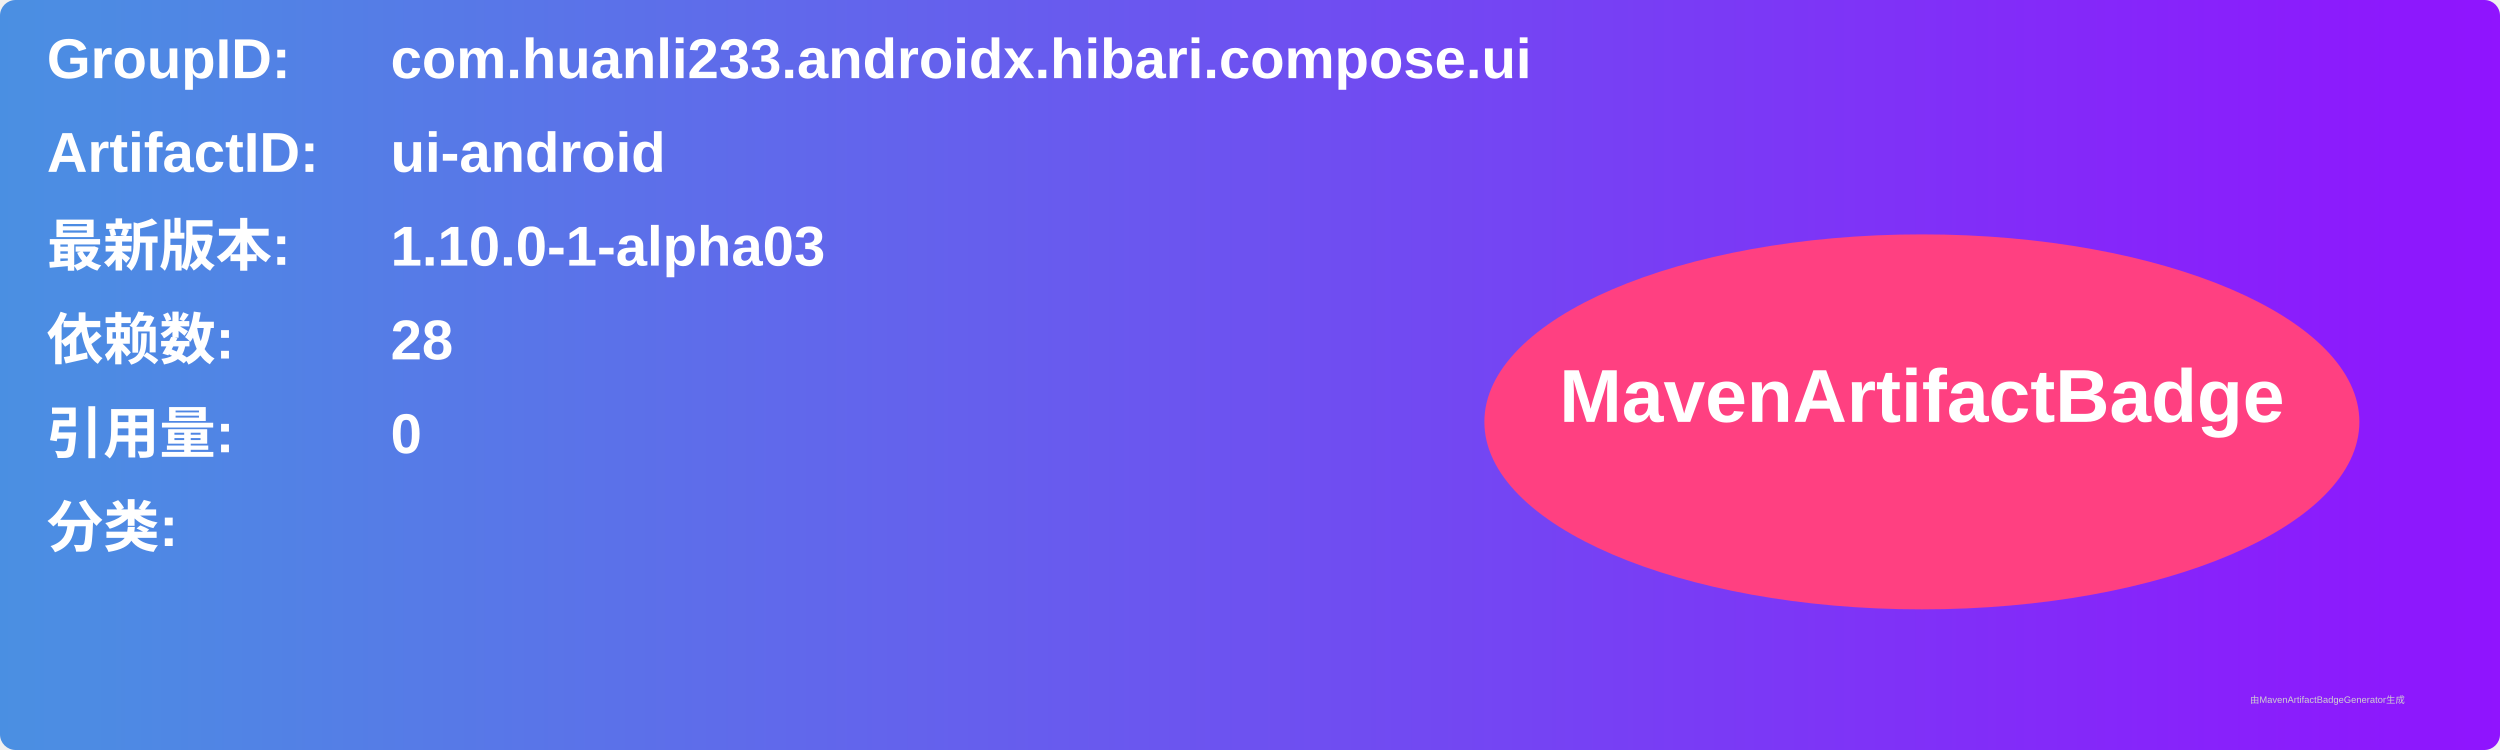
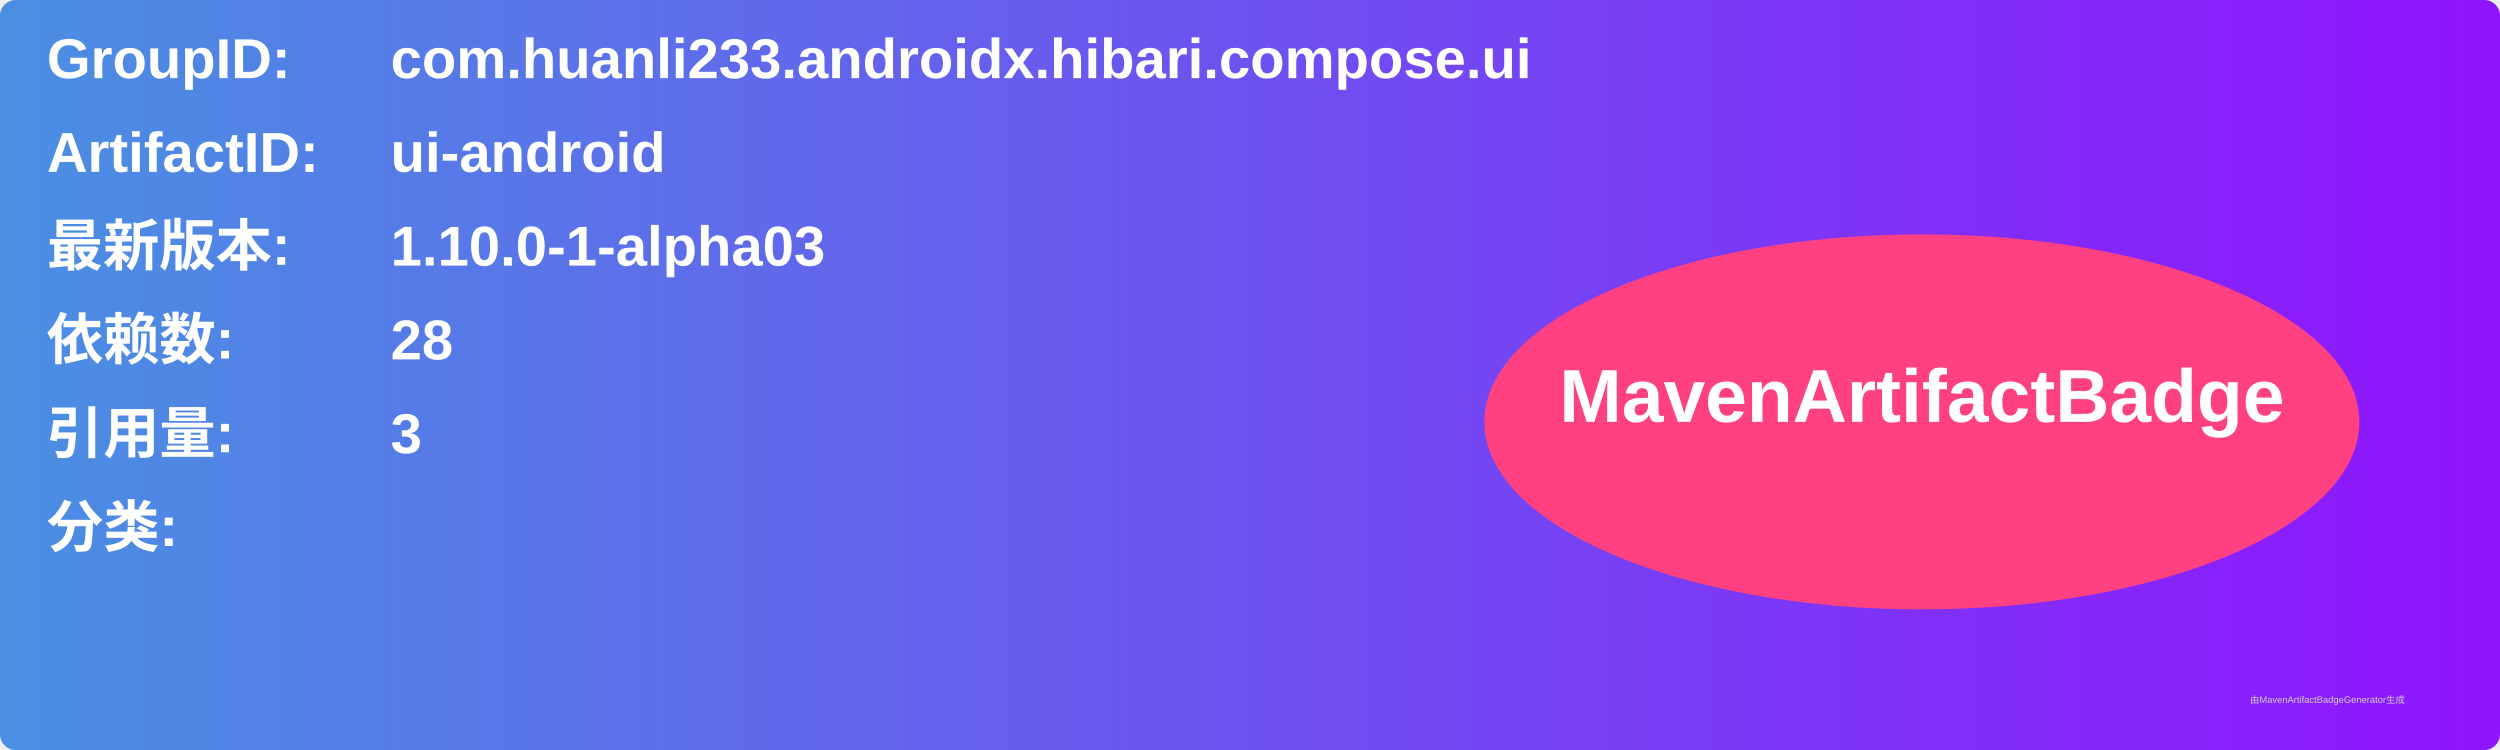
<svg xmlns="http://www.w3.org/2000/svg" width="800" height="240" viewBox="0 0 800 240">
  <linearGradient id="grad" x1="0%" y1="0%" x2="100%" y2="0%">
    <stop offset="0%" stop-color="#4a90e2" />
    <stop offset="100%" stop-color="#9013fe" />
  </linearGradient>
  <rect width="100%" height="100%" rx="5" ry="5" fill="url(#grad)" />
  <g transform="translate(15, 15)">
    <text x="0" y="10" font-family="Arial" font-size="18" fill="white" font-weight="bold" width="260">GroupID:</text>
    <text x="110" y="10" font-family="Arial" font-size="18" fill="white" font-weight="bold" width="460">com.huanli233.androidx.hibari.compose.ui</text>
    <text x="0" y="40" font-family="Arial" font-size="18" fill="white" font-weight="bold" width="260">ArtifactID:</text>
    <text x="110" y="40" font-family="Arial" font-size="18" fill="white" font-weight="bold" width="460">ui-android</text>
    <text x="0" y="70" font-family="Arial" font-size="18" fill="white" font-weight="bold">最新版本:</text>
    <text x="110" y="70" font-family="Arial" font-size="18" fill="white" font-weight="bold">
      <tspan font-weight="bold">1.10.0-1-alpha03</tspan>
    </text>
    <text x="0" y="100" font-family="Arial" font-size="18" fill="white" font-weight="bold">依赖数: </text>
    <text x="110" y="100" font-family="Arial" font-size="18" fill="white">
      <tspan font-weight="bold">28</tspan>
    </text>
    <text x="0" y="130" font-family="Arial" font-size="18" fill="white" font-weight="bold">引用量: </text>
    <text x="110" y="130" font-family="Arial" font-size="18" fill="white">
-       <tspan font-weight="bold">0</tspan>
+       <tspan font-weight="bold">3</tspan>
    </text>
    <text x="0" y="160" font-family="Arial" font-size="18" fill="white" font-weight="bold">分类:</text>
    <text x="10" y="190" font-family="Arial" font-size="10" fill="white">
      <tspan font-weight="bold" />
    </text>
    <ellipse cx="600" cy="120" rx="140" ry="60" fill="#ff4081" />
    <text x="600" y="120" text-anchor="middle" font-family="Arial" font-size="24" fill="white" font-weight="bold">MavenArtifactBadge</text>
  </g>
  <text x="720" y="225" font-family="Arial" font-size="3" fill="#d0d0d0">由MavenArtifactBadgeGenerator生成</text>
</svg>
